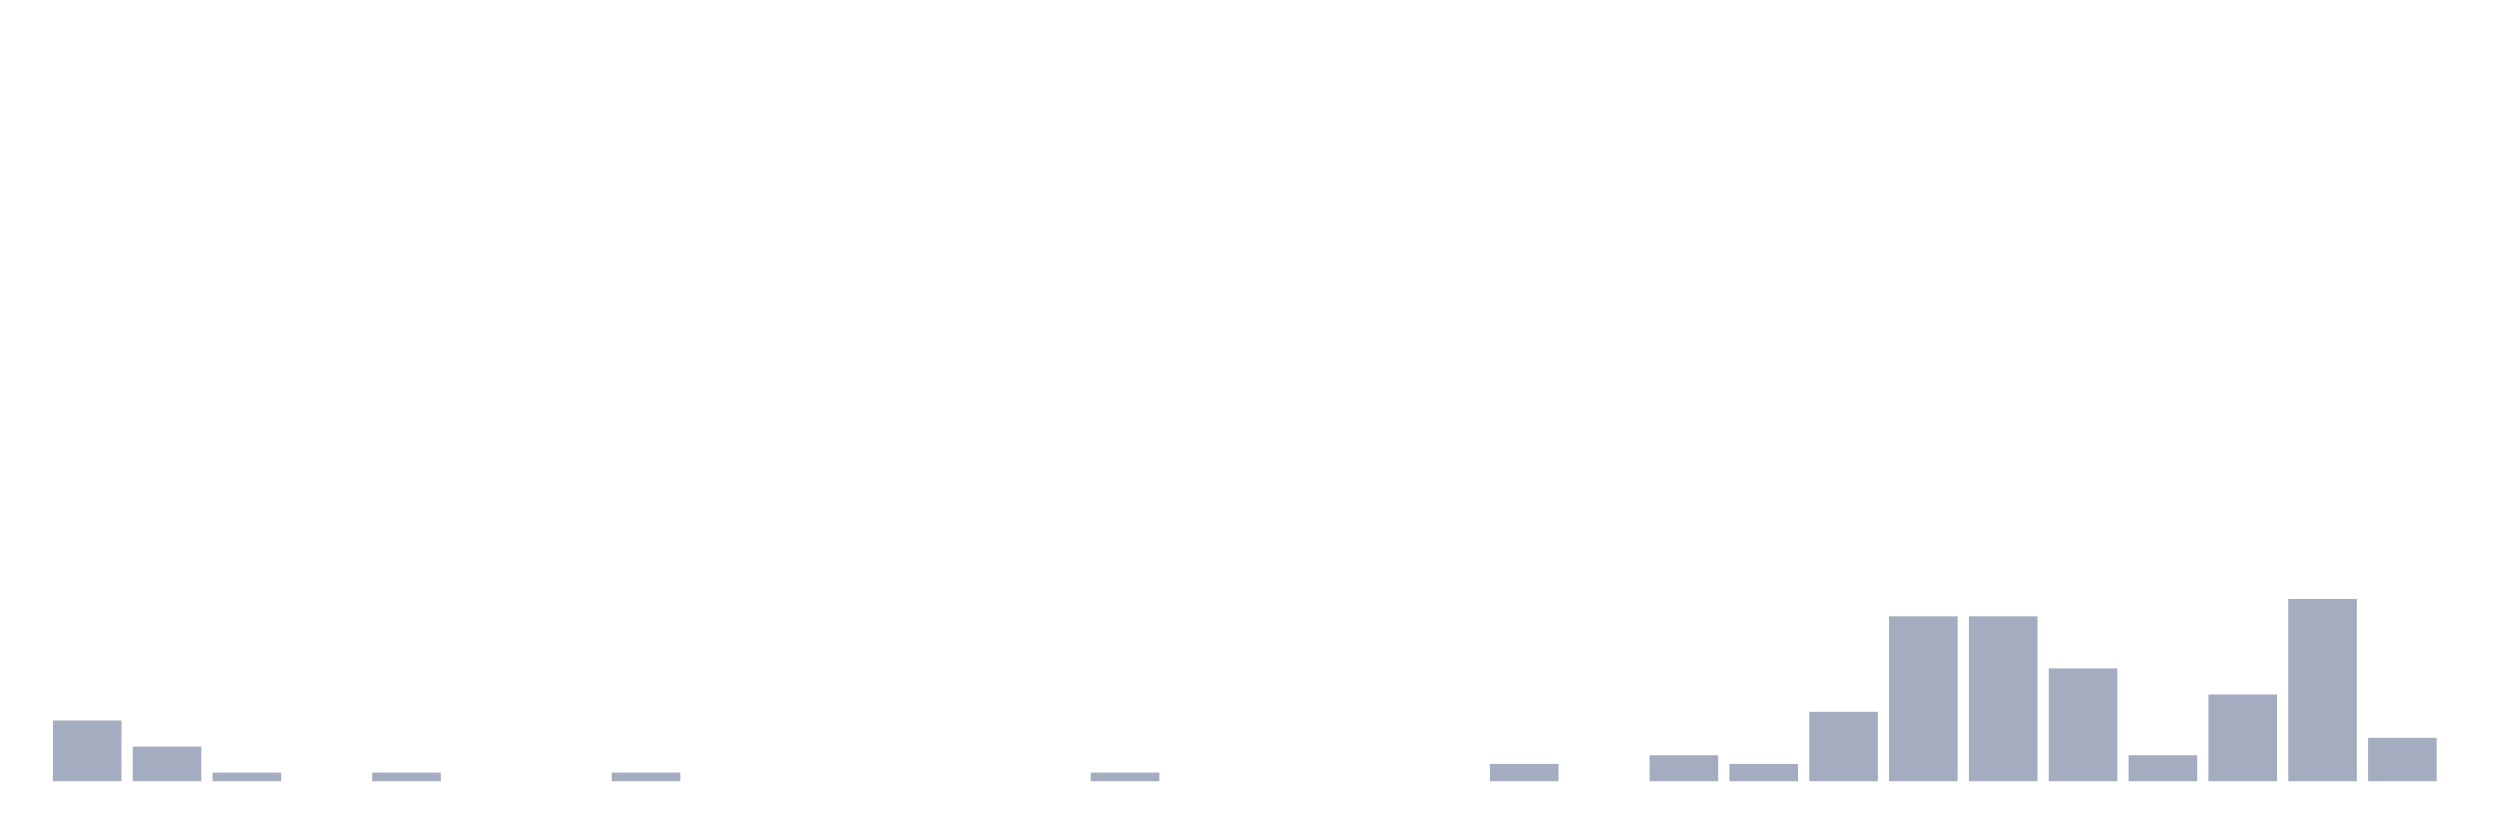
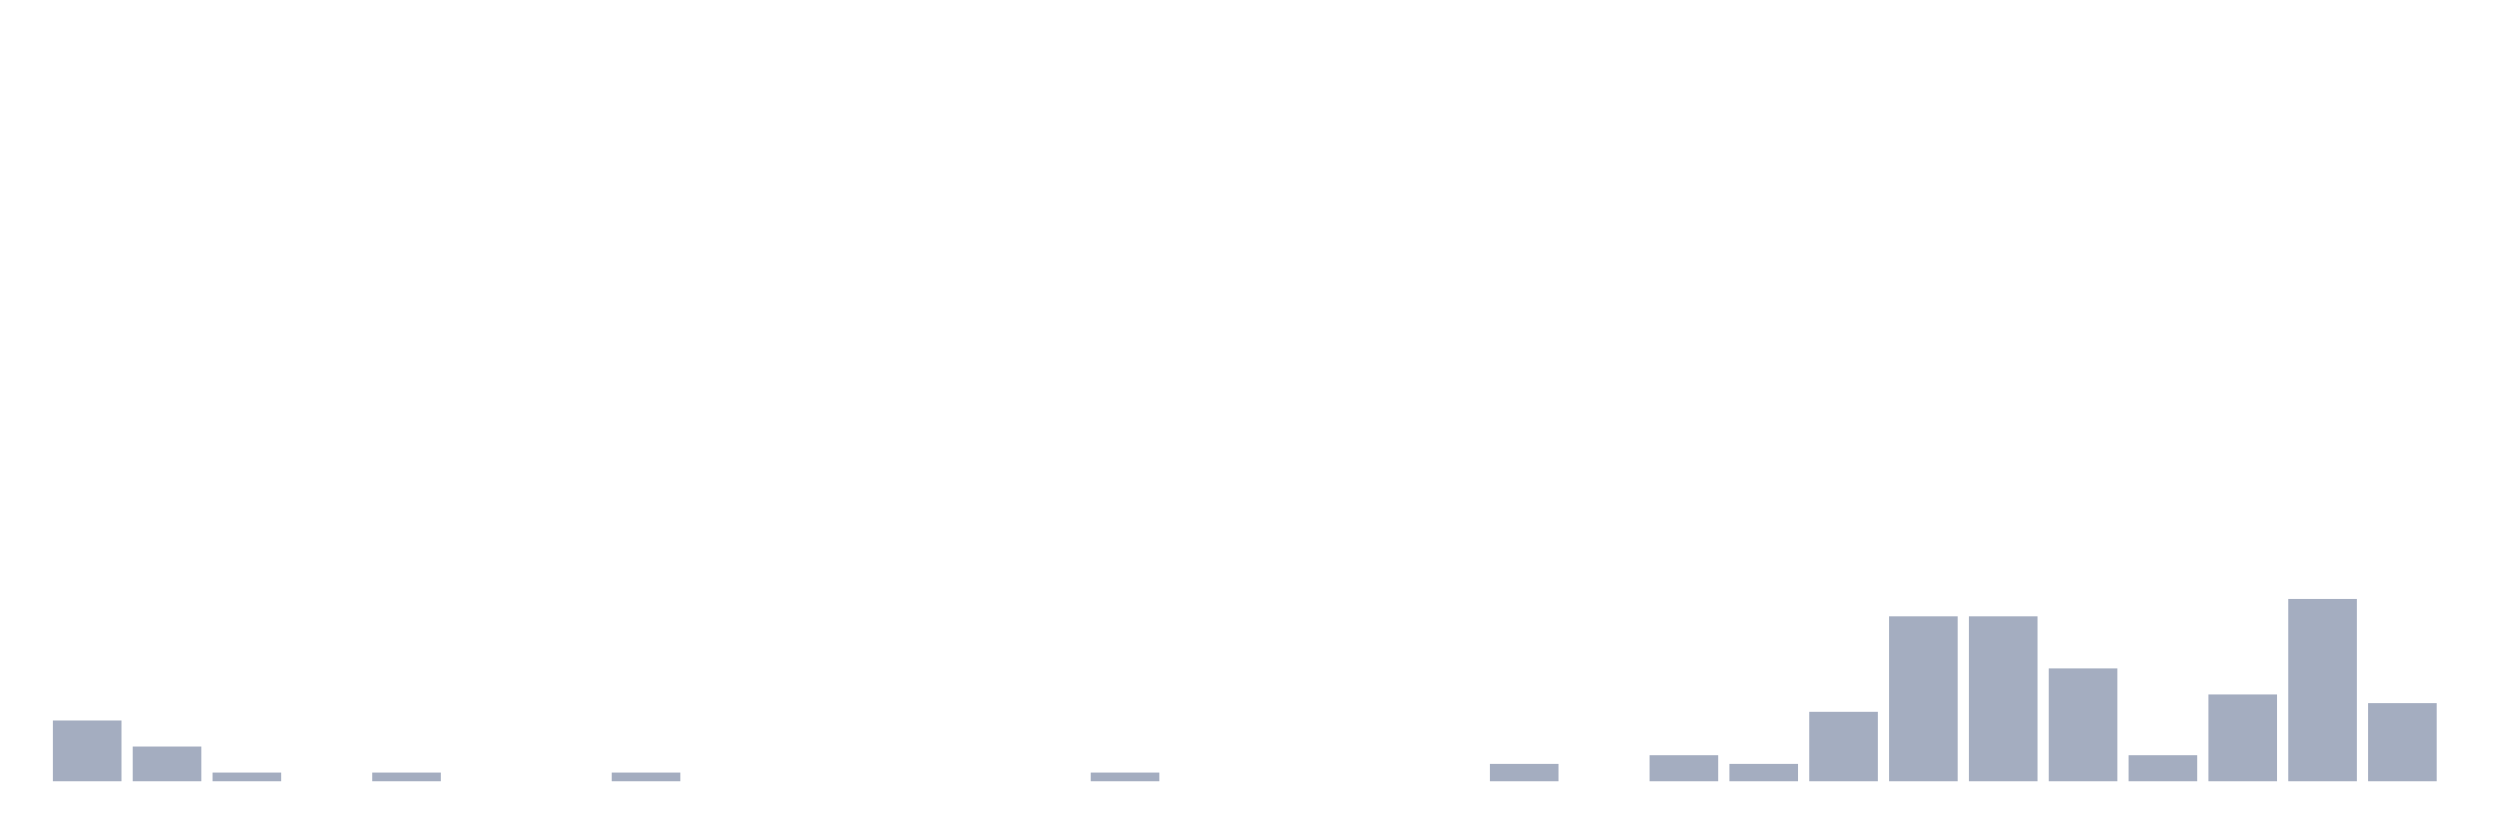
<svg xmlns="http://www.w3.org/2000/svg" viewBox="0 0 480 160">
  <g transform="translate(10,10)">
    <rect class="bar" x="0.153" width="13.175" y="128.333" height="11.667" fill="rgb(164,173,192)" />
    <rect class="bar" x="15.482" width="13.175" y="133.333" height="6.667" fill="rgb(164,173,192)" />
    <rect class="bar" x="30.81" width="13.175" y="138.333" height="1.667" fill="rgb(164,173,192)" />
    <rect class="bar" x="46.138" width="13.175" y="140" height="0" fill="rgb(164,173,192)" />
    <rect class="bar" x="61.466" width="13.175" y="138.333" height="1.667" fill="rgb(164,173,192)" />
    <rect class="bar" x="76.794" width="13.175" y="140" height="0" fill="rgb(164,173,192)" />
    <rect class="bar" x="92.123" width="13.175" y="140" height="0" fill="rgb(164,173,192)" />
    <rect class="bar" x="107.451" width="13.175" y="138.333" height="1.667" fill="rgb(164,173,192)" />
    <rect class="bar" x="122.779" width="13.175" y="140" height="0" fill="rgb(164,173,192)" />
    <rect class="bar" x="138.107" width="13.175" y="140" height="0" fill="rgb(164,173,192)" />
    <rect class="bar" x="153.436" width="13.175" y="140" height="0" fill="rgb(164,173,192)" />
    <rect class="bar" x="168.764" width="13.175" y="140" height="0" fill="rgb(164,173,192)" />
    <rect class="bar" x="184.092" width="13.175" y="140" height="0" fill="rgb(164,173,192)" />
    <rect class="bar" x="199.42" width="13.175" y="138.333" height="1.667" fill="rgb(164,173,192)" />
    <rect class="bar" x="214.748" width="13.175" y="140" height="0" fill="rgb(164,173,192)" />
    <rect class="bar" x="230.077" width="13.175" y="140" height="0" fill="rgb(164,173,192)" />
    <rect class="bar" x="245.405" width="13.175" y="140" height="0" fill="rgb(164,173,192)" />
    <rect class="bar" x="260.733" width="13.175" y="140" height="0" fill="rgb(164,173,192)" />
    <rect class="bar" x="276.061" width="13.175" y="136.667" height="3.333" fill="rgb(164,173,192)" />
    <rect class="bar" x="291.39" width="13.175" y="140" height="0" fill="rgb(164,173,192)" />
    <rect class="bar" x="306.718" width="13.175" y="135" height="5" fill="rgb(164,173,192)" />
    <rect class="bar" x="322.046" width="13.175" y="136.667" height="3.333" fill="rgb(164,173,192)" />
    <rect class="bar" x="337.374" width="13.175" y="126.667" height="13.333" fill="rgb(164,173,192)" />
    <rect class="bar" x="352.702" width="13.175" y="108.333" height="31.667" fill="rgb(164,173,192)" />
    <rect class="bar" x="368.031" width="13.175" y="108.333" height="31.667" fill="rgb(164,173,192)" />
    <rect class="bar" x="383.359" width="13.175" y="118.333" height="21.667" fill="rgb(164,173,192)" />
    <rect class="bar" x="398.687" width="13.175" y="135" height="5" fill="rgb(164,173,192)" />
    <rect class="bar" x="414.015" width="13.175" y="123.333" height="16.667" fill="rgb(164,173,192)" />
    <rect class="bar" x="429.344" width="13.175" y="105" height="35" fill="rgb(164,173,192)" />
-     <rect class="bar" x="444.672" width="13.175" y="131.667" height="8.333" fill="rgb(164,173,192)" />
+     <rect class="bar" x="444.672" width="13.175" y="125" height="15" fill="rgb(164,173,192)" />
  </g>
</svg>
